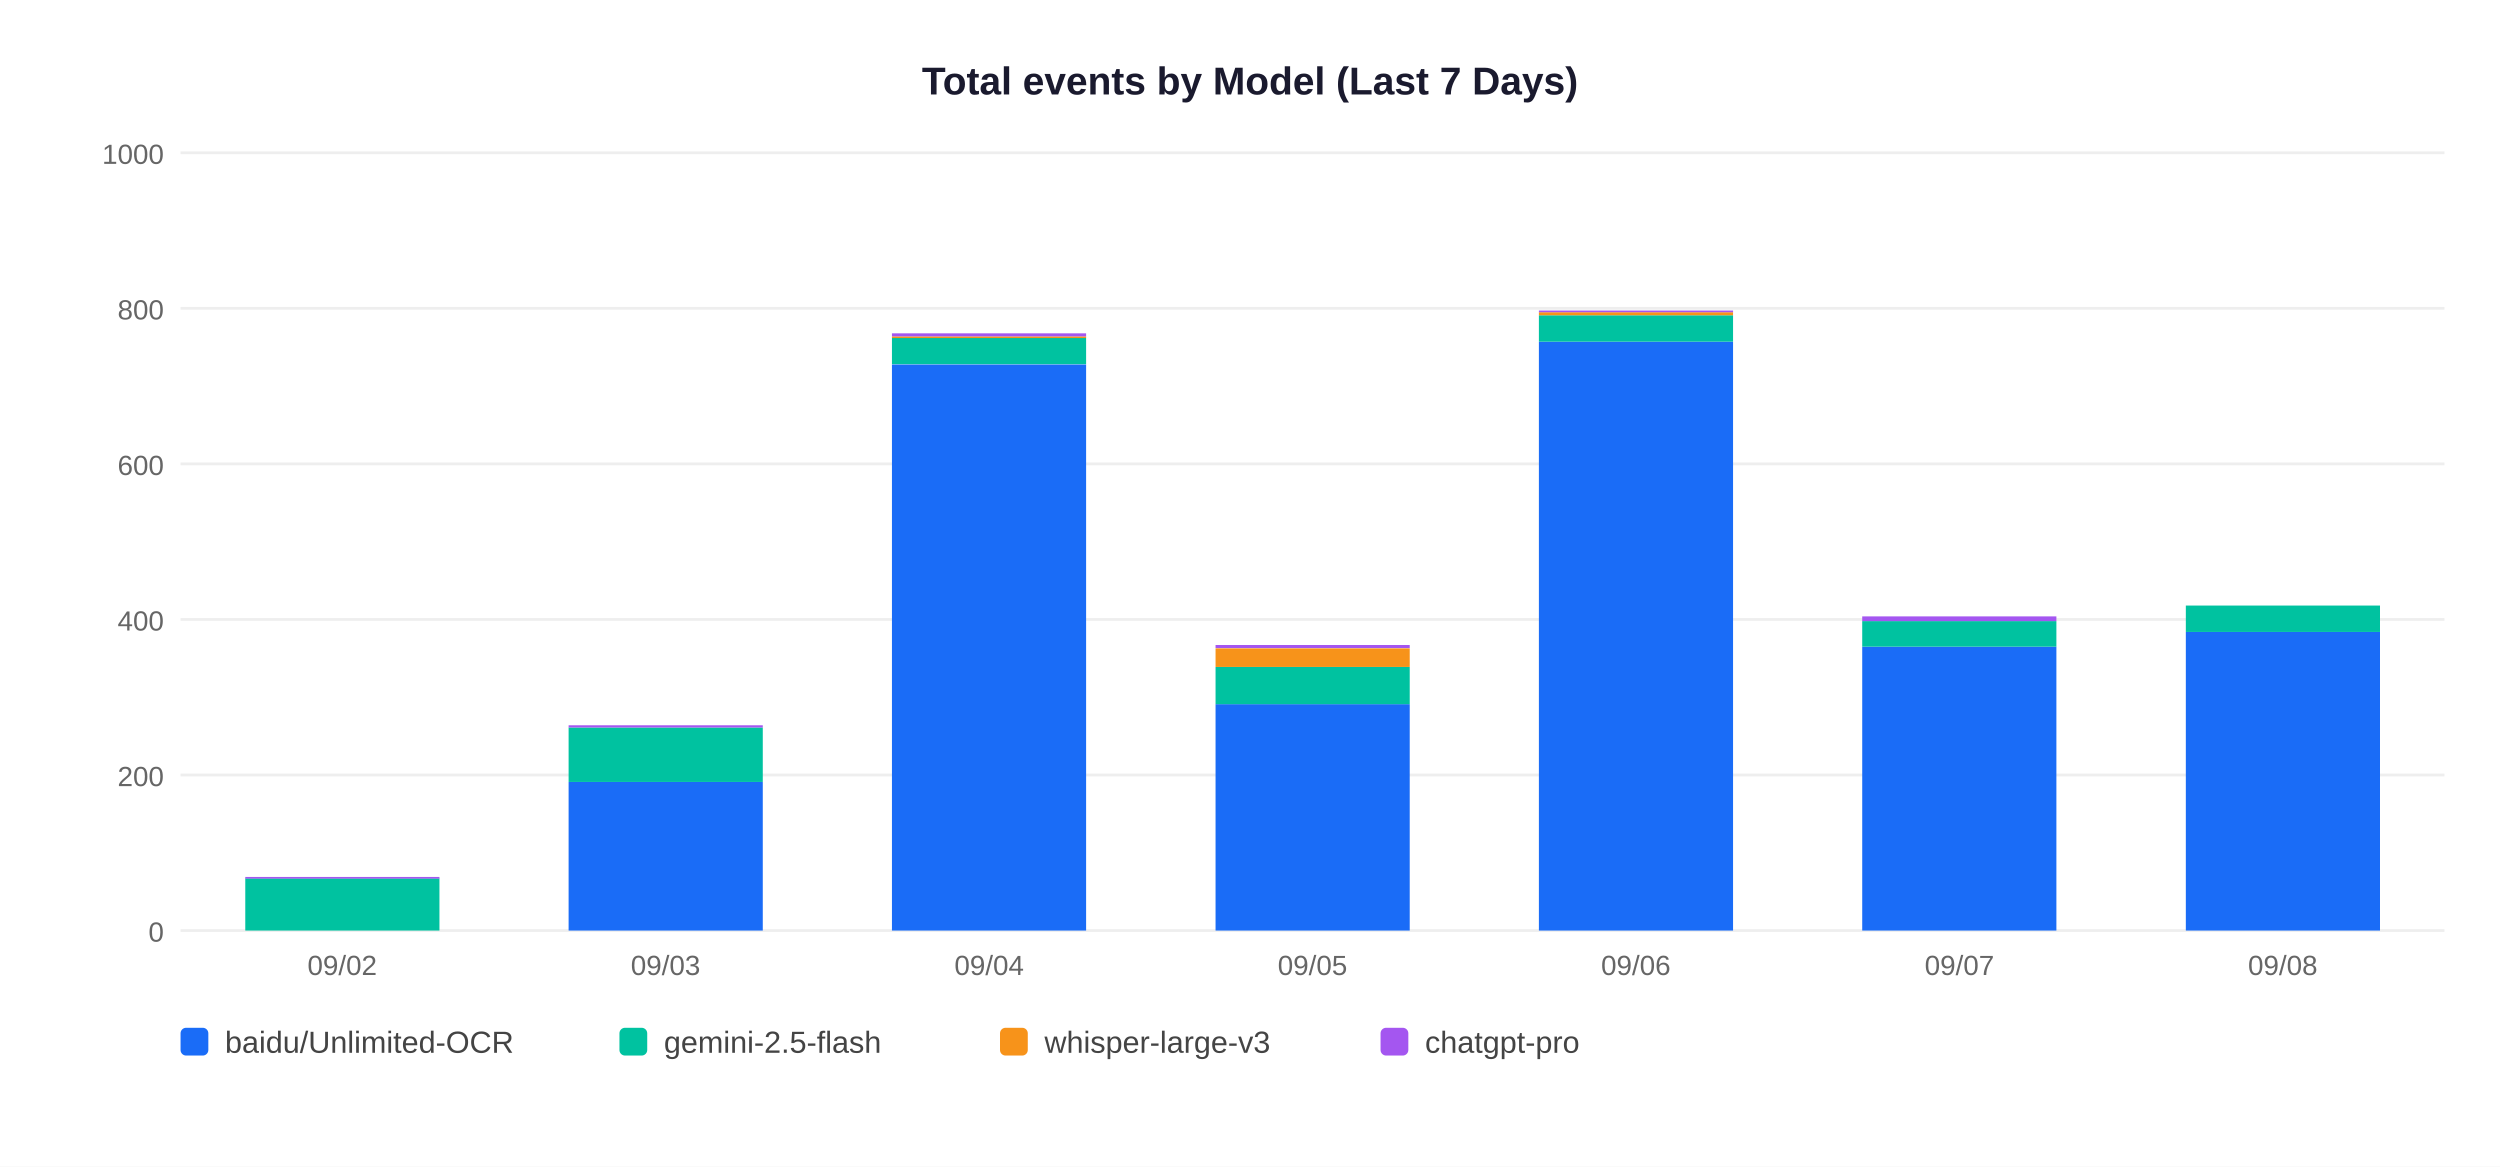
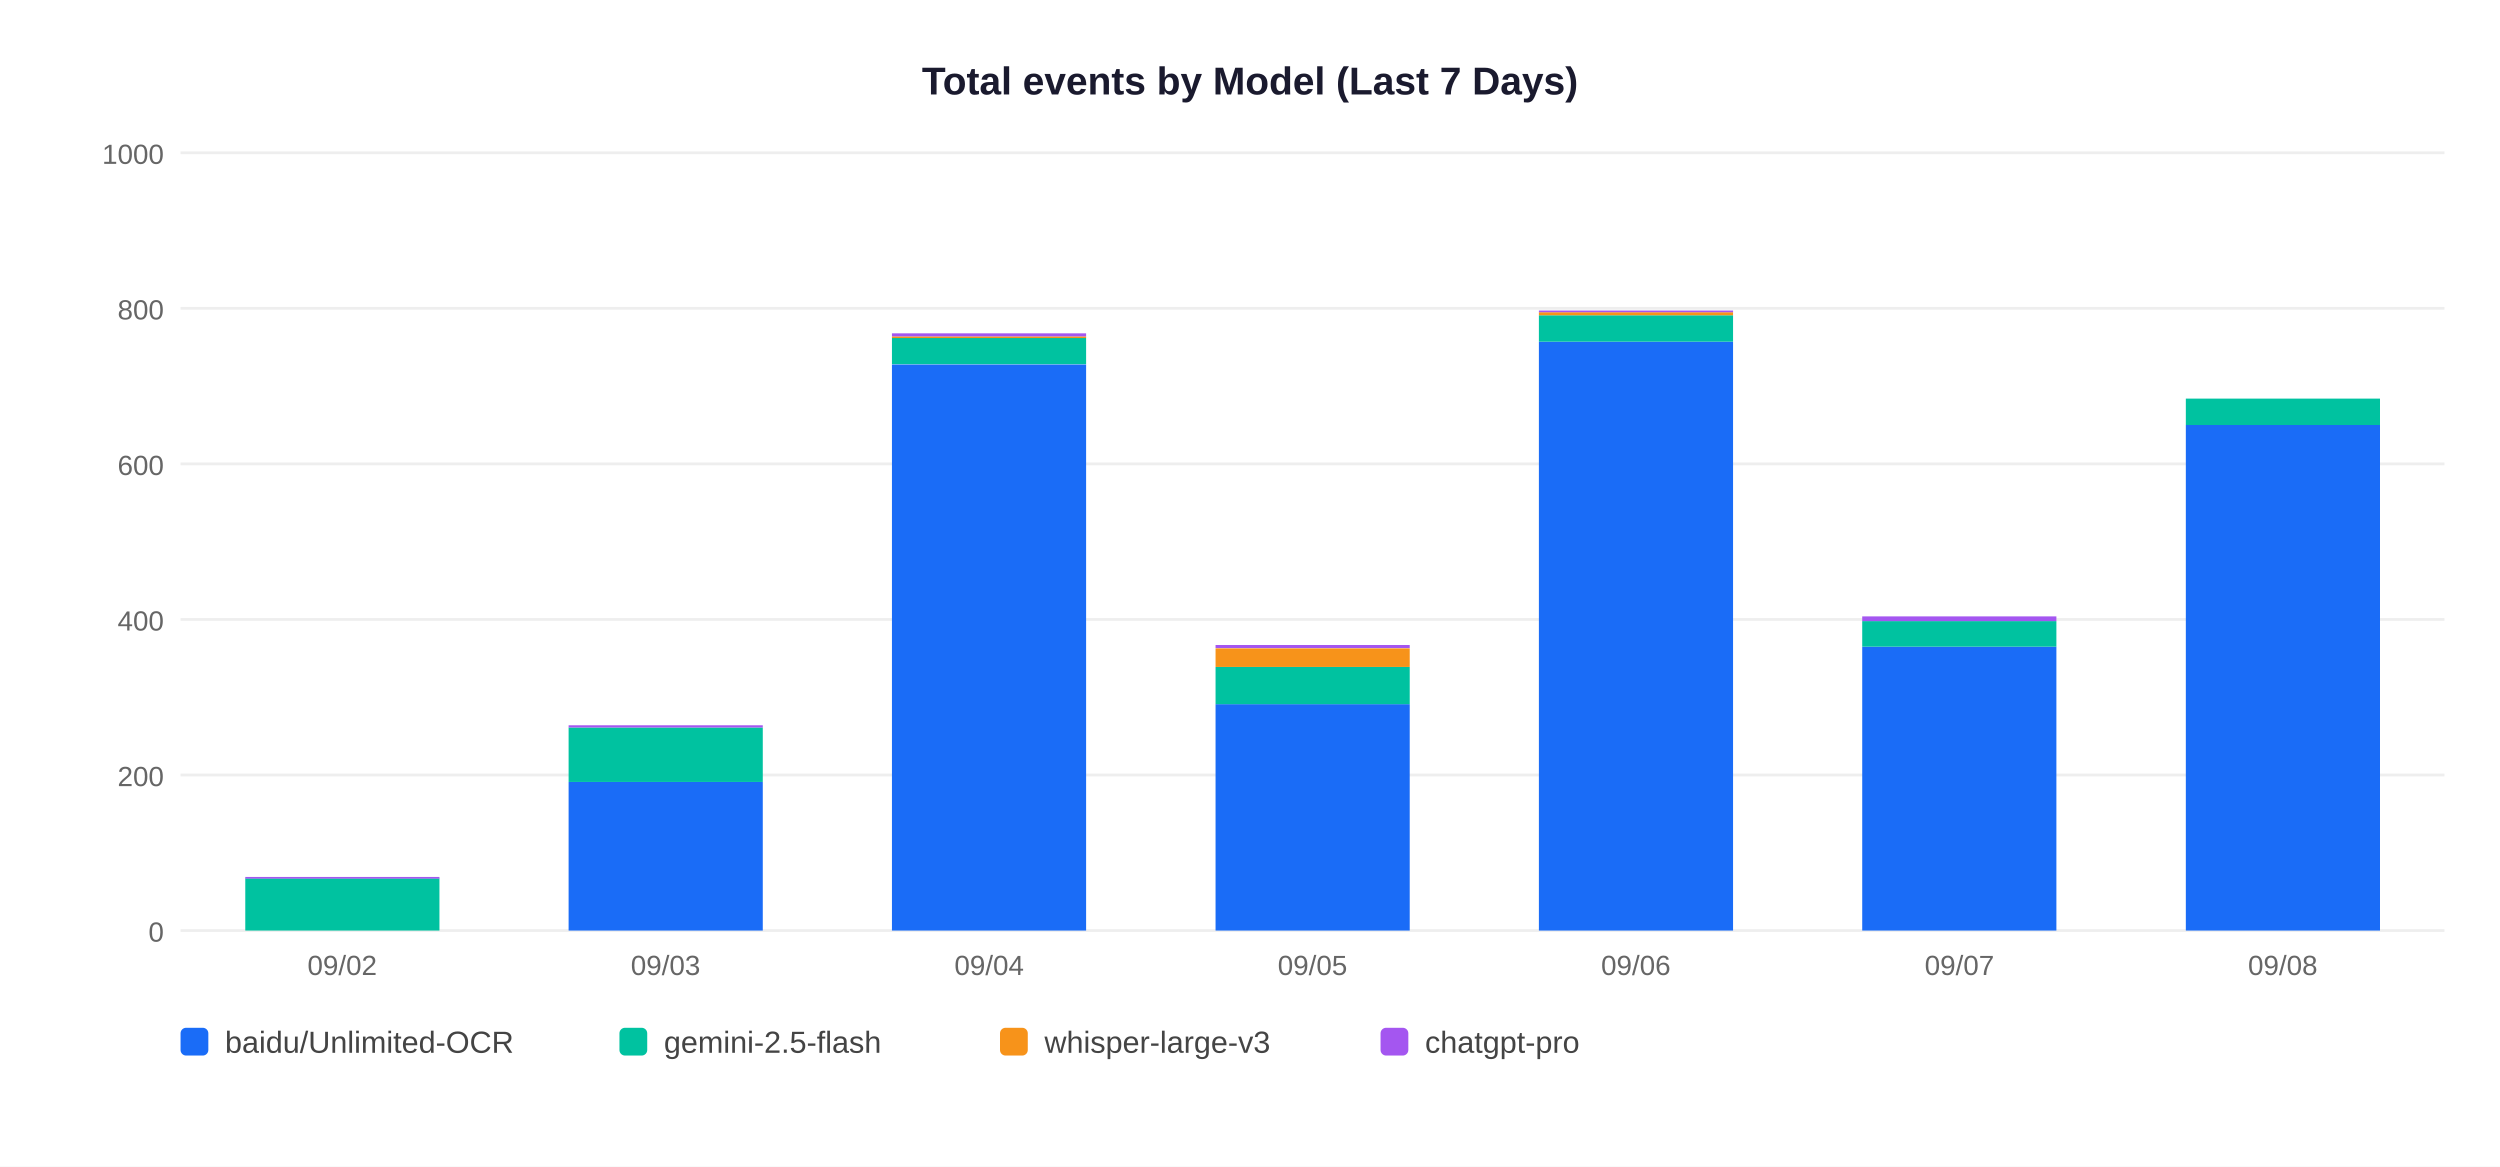
<svg xmlns="http://www.w3.org/2000/svg" width="900" height="420">
  <rect width="900" height="420" fill="white" />
  <text x="450" y="34" text-anchor="middle" font-size="14" font-weight="bold" font-family="Arial,sans-serif" fill="#1a1a2e">Total events by Model (Last 7 Days)</text>
  <line x1="65" y1="335" x2="880" y2="335" stroke="#EEEEEE" stroke-width="1" />
  <text x="59" y="339" text-anchor="end" font-size="10" font-family="Arial,sans-serif" fill="#666">0</text>
  <line x1="65" y1="279" x2="880" y2="279" stroke="#EEEEEE" stroke-width="1" />
  <text x="59" y="283" text-anchor="end" font-size="10" font-family="Arial,sans-serif" fill="#666">200</text>
  <line x1="65" y1="223" x2="880" y2="223" stroke="#EEEEEE" stroke-width="1" />
  <text x="59" y="227" text-anchor="end" font-size="10" font-family="Arial,sans-serif" fill="#666">400</text>
  <line x1="65" y1="167" x2="880" y2="167" stroke="#EEEEEE" stroke-width="1" />
  <text x="59" y="171" text-anchor="end" font-size="10" font-family="Arial,sans-serif" fill="#666">600</text>
  <line x1="65" y1="111" x2="880" y2="111" stroke="#EEEEEE" stroke-width="1" />
  <text x="59" y="115" text-anchor="end" font-size="10" font-family="Arial,sans-serif" fill="#666">800</text>
  <line x1="65" y1="55" x2="880" y2="55" stroke="#EEEEEE" stroke-width="1" />
  <text x="59" y="59" text-anchor="end" font-size="10" font-family="Arial,sans-serif" fill="#666">1000</text>
  <rect x="88.3" y="316.2" width="69.9" height="18.8" fill="#00C2A0" />
  <rect x="88.3" y="315.7" width="69.9" height="0.6" fill="#A456F0" />
  <text x="123.2" y="351" text-anchor="middle" font-size="10" font-family="Arial,sans-serif" fill="#666">09/02</text>
  <rect x="204.7" y="281.5" width="69.9" height="53.5" fill="#1A6CF7" />
  <rect x="204.7" y="261.9" width="69.9" height="19.6" fill="#00C2A0" />
  <rect x="204.7" y="261.1" width="69.9" height="0.8" fill="#A456F0" />
  <text x="239.6" y="351" text-anchor="middle" font-size="10" font-family="Arial,sans-serif" fill="#666">09/03</text>
  <rect x="321.1" y="131.2" width="69.9" height="203.8" fill="#1A6CF7" />
  <rect x="321.1" y="121.6" width="69.9" height="9.5" fill="#00C2A0" />
  <rect x="321.1" y="121.1" width="69.9" height="0.6" fill="#F7931A" />
  <rect x="321.1" y="120.0" width="69.9" height="1.1" fill="#A456F0" />
  <text x="356.1" y="351" text-anchor="middle" font-size="10" font-family="Arial,sans-serif" fill="#666">09/04</text>
  <rect x="437.6" y="253.5" width="69.9" height="81.5" fill="#1A6CF7" />
  <rect x="437.6" y="240.1" width="69.9" height="13.4" fill="#00C2A0" />
  <rect x="437.6" y="233.4" width="69.9" height="6.7" fill="#F7931A" />
  <rect x="437.6" y="232.2" width="69.9" height="1.1" fill="#A456F0" />
  <text x="472.5" y="351" text-anchor="middle" font-size="10" font-family="Arial,sans-serif" fill="#666">09/05</text>
  <rect x="554.0" y="123.0" width="69.9" height="212.0" fill="#1A6CF7" />
  <rect x="554.0" y="113.5" width="69.9" height="9.5" fill="#00C2A0" />
  <rect x="554.0" y="112.4" width="69.9" height="1.1" fill="#F7931A" />
  <rect x="554.0" y="111.8" width="69.9" height="0.6" fill="#A456F0" />
  <text x="588.9" y="351" text-anchor="middle" font-size="10" font-family="Arial,sans-serif" fill="#666">09/06</text>
  <rect x="670.4" y="232.8" width="69.9" height="102.2" fill="#1A6CF7" />
  <rect x="670.4" y="223.6" width="69.9" height="9.2" fill="#00C2A0" />
  <rect x="670.4" y="221.9" width="69.9" height="1.7" fill="#A456F0" />
  <text x="705.4" y="351" text-anchor="middle" font-size="10" font-family="Arial,sans-serif" fill="#666">09/07</text>
-   <rect x="786.9" y="227.5" width="69.9" height="107.5" fill="#1A6CF7" />
-   <rect x="786.9" y="218.0" width="69.9" height="9.5" fill="#00C2A0" />
+   <rect x="786.9" y="153.0" width="69.9" height="182.0" fill="#1A6CF7" />
+   <rect x="786.9" y="143.5" width="69.9" height="9.5" fill="#00C2A0" />
  <text x="821.8" y="351" text-anchor="middle" font-size="10" font-family="Arial,sans-serif" fill="#666">09/08</text>
  <rect x="65" y="370" width="10" height="10" rx="2" fill="#1A6CF7" />
  <text x="81" y="379" font-size="11" font-family="Arial,sans-serif" fill="#444">baidu/Unlimited-OCR</text>
  <rect x="223" y="370" width="10" height="10" rx="2" fill="#00C2A0" />
  <text x="239" y="379" font-size="11" font-family="Arial,sans-serif" fill="#444">gemini-2.5-flash</text>
  <rect x="360" y="370" width="10" height="10" rx="2" fill="#F7931A" />
  <text x="376" y="379" font-size="11" font-family="Arial,sans-serif" fill="#444">whisper-large-v3</text>
  <rect x="497" y="370" width="10" height="10" rx="2" fill="#A456F0" />
  <text x="513" y="379" font-size="11" font-family="Arial,sans-serif" fill="#444">chatgpt-pro</text>
</svg>
